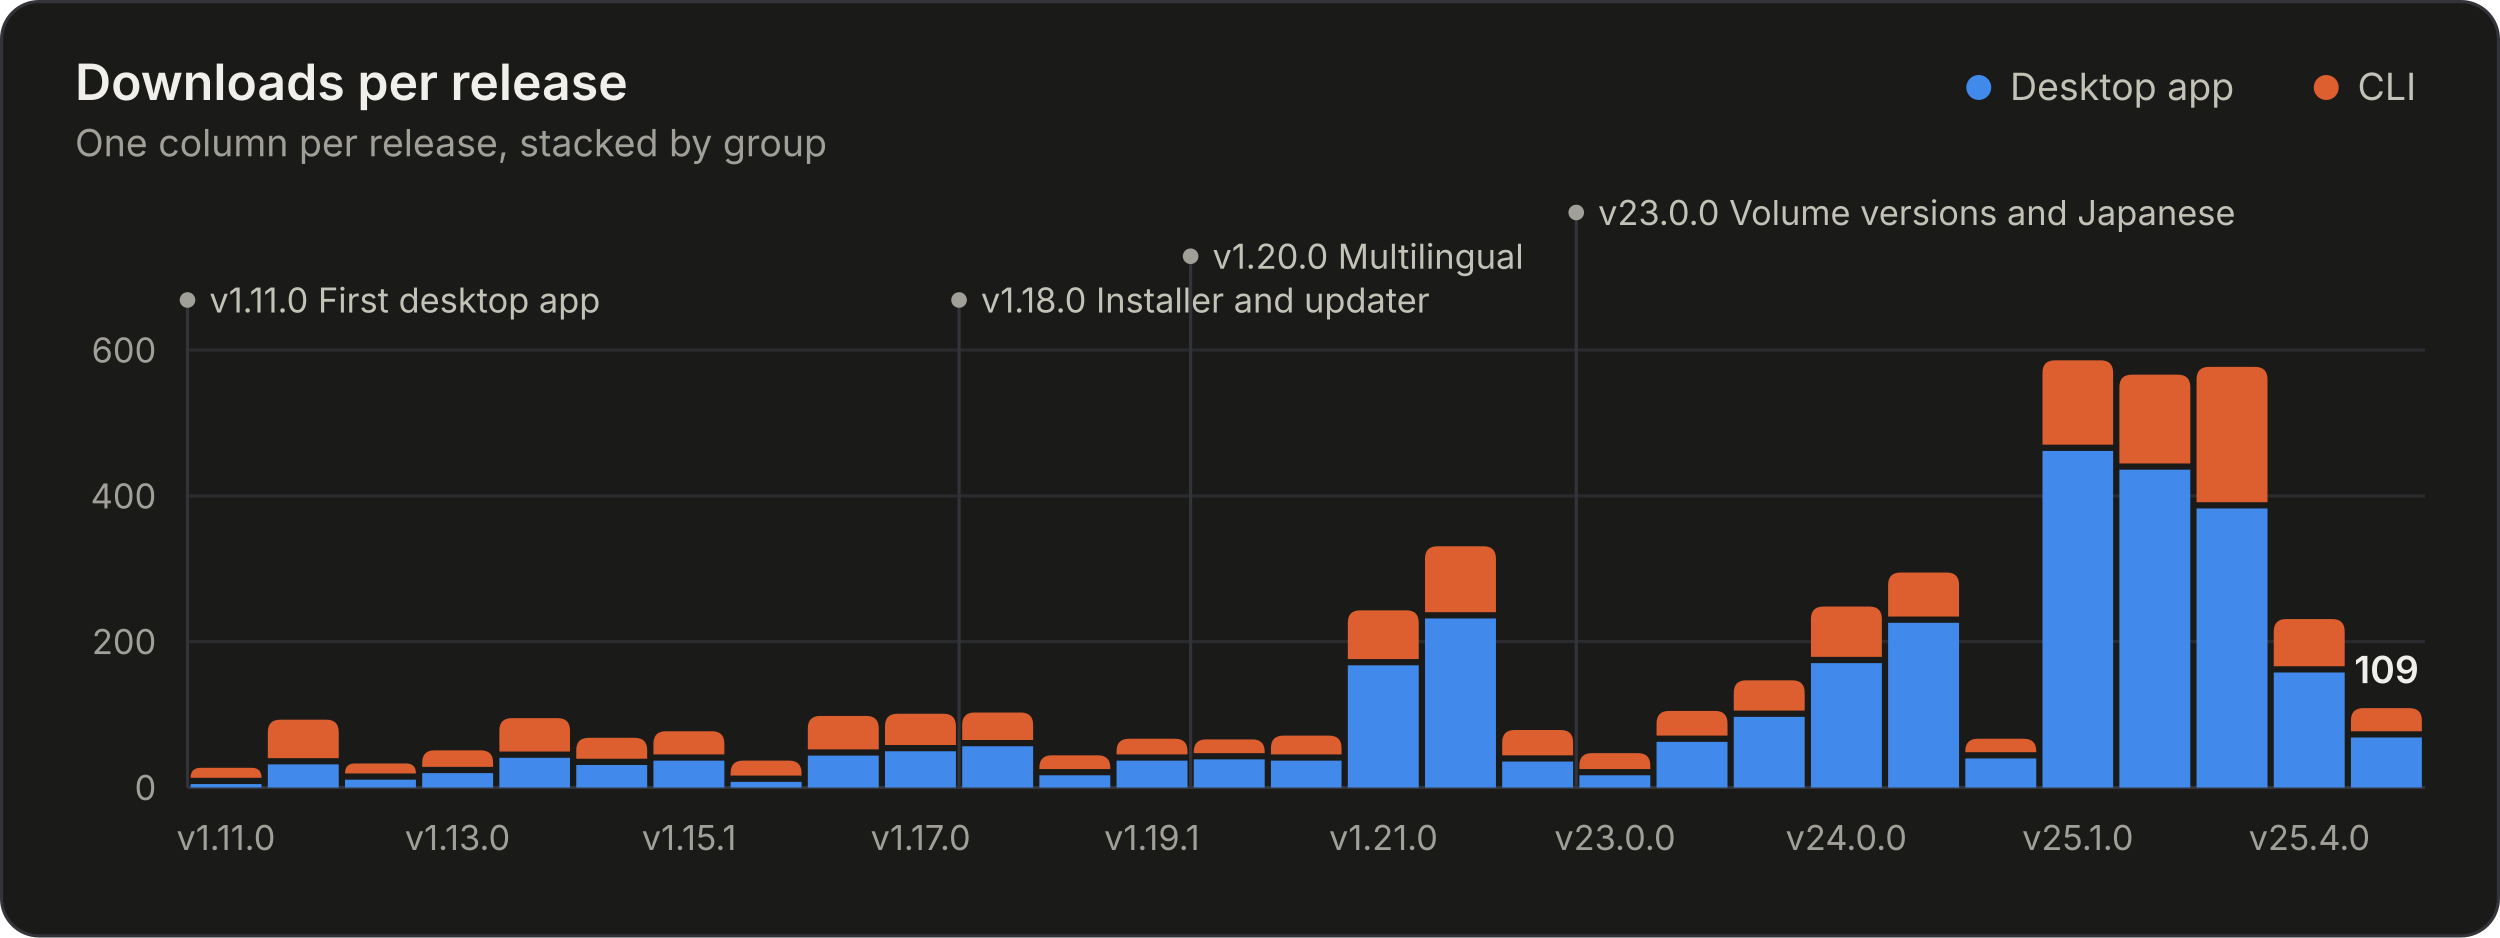
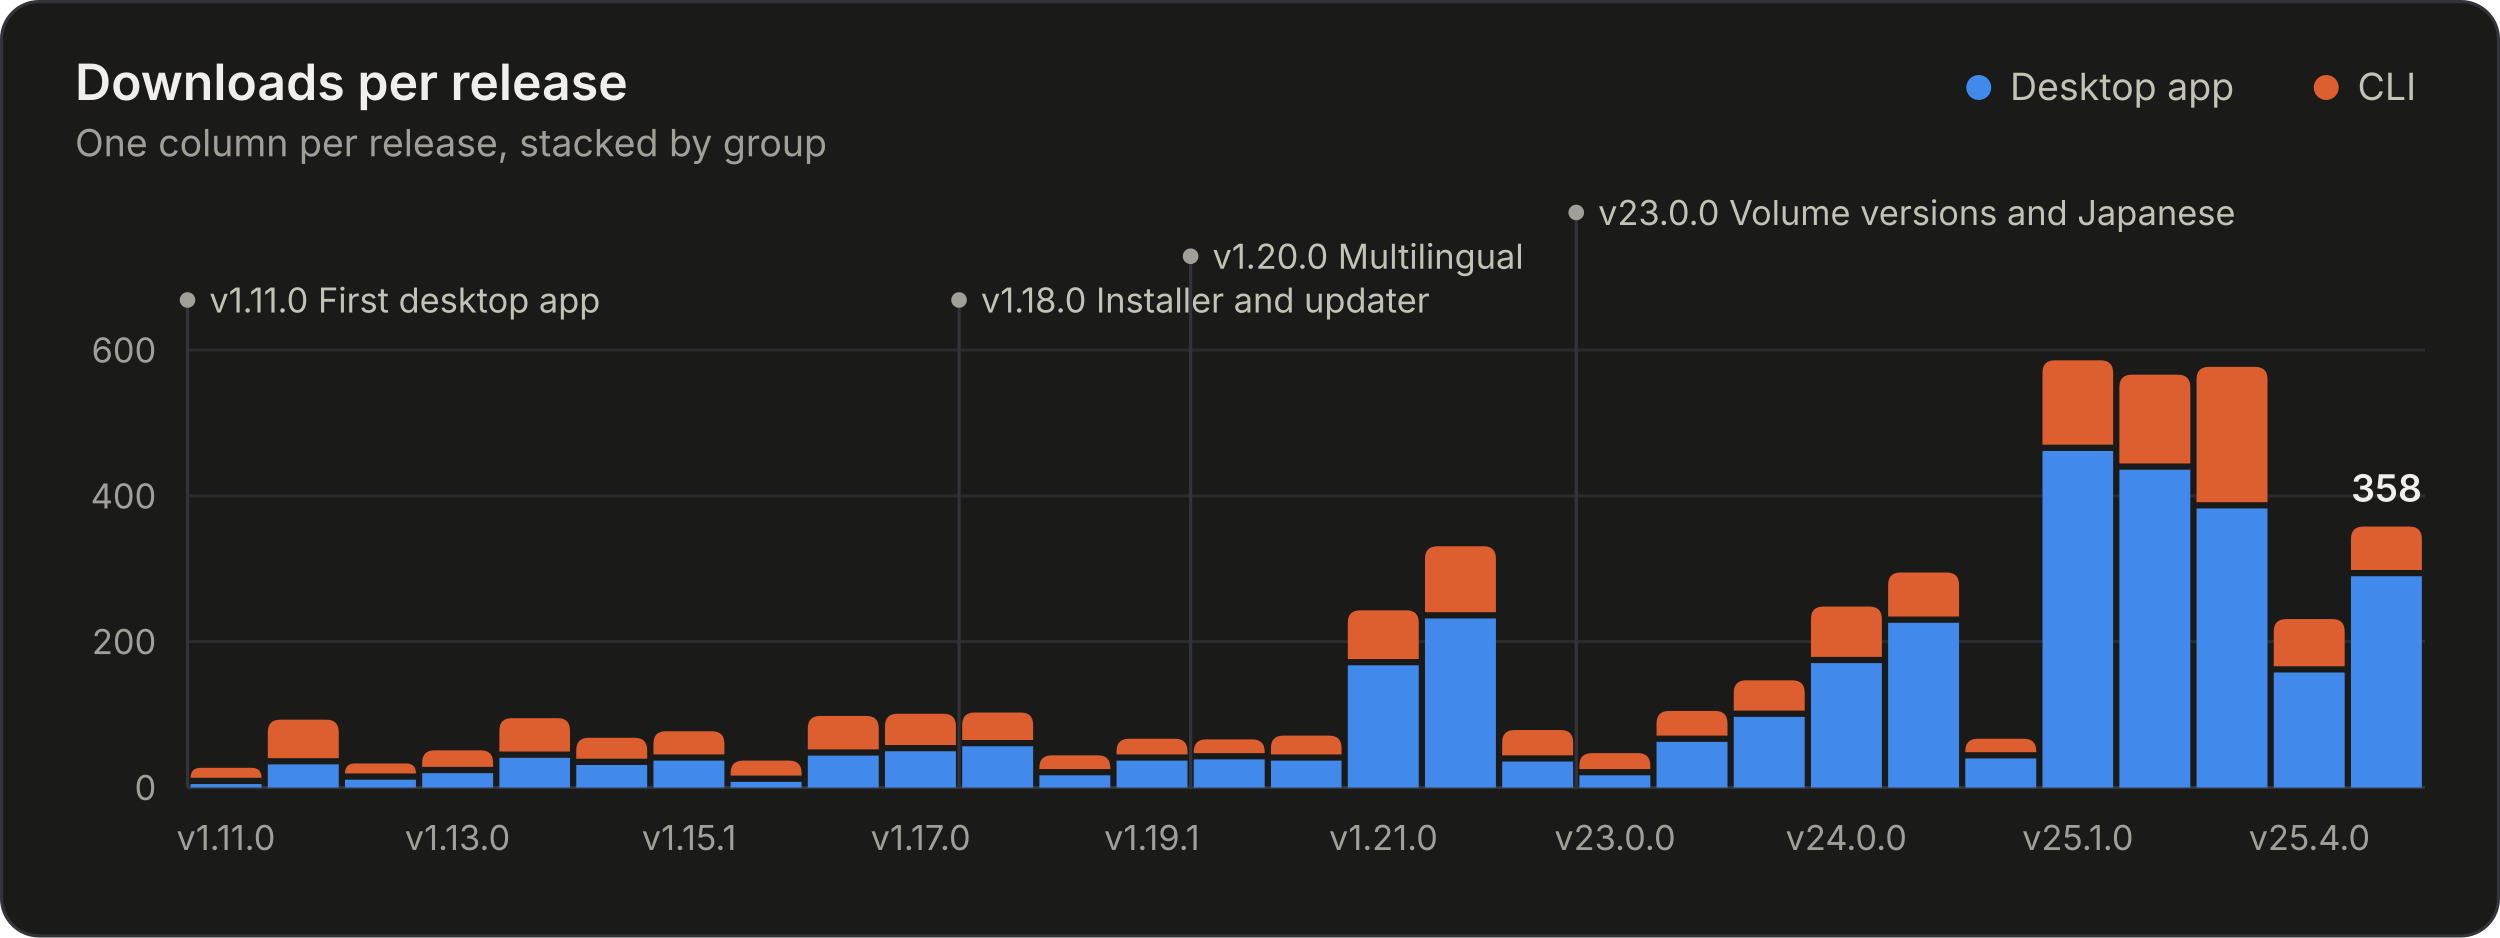
<svg xmlns="http://www.w3.org/2000/svg" width="800" height="300" viewBox="0 0 800 300" role="img" aria-labelledby="title desc">
  <style>.gs-rise{animation:gs-rise 1.1s ease-out backwards;transform-box:fill-box;transform-origin:bottom}@keyframes gs-rise{from{transform:scaleY(0)}to{transform:scaleY(1)}}.gs-fade{animation:gs-fade .5s ease-out backwards}@keyframes gs-fade{from{opacity:0}to{opacity:1}}@media (prefers-reduced-motion: reduce){.gs-rise,.gs-fade{animation:none!important}}</style>
  <rect x="0.5" y="0.5" width="799" height="299" rx="12" fill="#1a1a19" stroke="#33343a" />
  <g font-family="&quot;IBM Plex Sans&quot;, system-ui, -apple-system, &quot;Segoe UI&quot;, sans-serif" font-size="11" fill="#c3c2b7" style="font-variant-numeric:tabular-nums">
    <text x="24" y="32" fill="#f0efec" font-size="16" font-weight="600">Downloads per release</text>
    <text x="24.0" y="50.0" fill="#a09f98" font-size="12">One column per release, stacked by group</text>
    <circle cx="633.2" cy="28.0" r="4" fill="#4189ea" />
    <text x="643.2" y="32.0" fill="#c3c2b7" font-size="12">Desktop app</text>
    <circle cx="744.4" cy="28.0" r="4" fill="#dd5f2f" />
    <text x="754.4" y="32.0" fill="#c3c2b7" font-size="12">CLI</text>
    <line x1="60.0" x2="776.0" y1="252.0" y2="252.0" stroke="#33343a" />
    <text x="50.0" y="256.0" fill="#a09f98" text-anchor="end">0</text>
    <line x1="60.0" x2="776.0" y1="205.3" y2="205.3" stroke="#2a2b2e" />
    <text x="50.0" y="209.3" fill="#a09f98" text-anchor="end">200</text>
    <line x1="60.0" x2="776.0" y1="158.7" y2="158.7" stroke="#2a2b2e" />
    <text x="50.0" y="162.7" fill="#a09f98" text-anchor="end">400</text>
    <line x1="60.0" x2="776.0" y1="112.0" y2="112.0" stroke="#2a2b2e" />
    <text x="50.0" y="116.0" fill="#a09f98" text-anchor="end">600</text>
    <g class="gs-fade" style="animation-delay:1600ms">
      <line x1="60.0" x2="60.0" y1="96.0" y2="252.0" stroke="#33343a" stroke-width="1" />
      <circle cx="60.0" cy="96.0" r="2.5" fill="#a09f98" />
      <text x="67.0" y="100.0" fill="#c3c2b7">v1.11.0 First desktop app</text>
      <line x1="306.9" x2="306.9" y1="96.0" y2="252.0" stroke="#33343a" stroke-width="1" />
      <circle cx="306.9" cy="96.0" r="2.5" fill="#a09f98" />
      <text x="313.9" y="100.0" fill="#c3c2b7">v1.18.0 Installer and updater</text>
      <line x1="381.0" x2="381.0" y1="82.0" y2="252.0" stroke="#33343a" stroke-width="1" />
      <circle cx="381.0" cy="82.0" r="2.5" fill="#a09f98" />
      <text x="388.0" y="86.0" fill="#c3c2b7">v1.20.0 Multilingual</text>
      <line x1="504.4" x2="504.4" y1="68.0" y2="252.0" stroke="#33343a" stroke-width="1" />
      <circle cx="504.4" cy="68.0" r="2.5" fill="#a09f98" />
      <text x="511.4" y="72.0" fill="#c3c2b7">v23.0.0 Volume versions and Japanese</text>
    </g>
    <g class="gs-rise">
      <path d="M61.0 252.0V250.9H83.7V252.0Z" fill="#4189ea" />
      <path d="M61.0 248.9V248.9Q61.0 245.7 64.2 245.7H80.5Q83.7 245.7 83.7 248.9V248.9Z" fill="#dd5f2f" />
    </g>
    <g class="gs-rise" style="animation-delay:17ms">
      <path d="M85.7 252.0V244.6H108.4V252.0Z" fill="#4189ea" />
      <path d="M85.7 242.6V234.3Q85.7 230.3 89.7 230.3H104.4Q108.4 230.3 108.4 234.3V242.6Z" fill="#dd5f2f" />
    </g>
    <g class="gs-rise" style="animation-delay:34ms">
      <path d="M110.4 252.0V249.5H133.1V252.0Z" fill="#4189ea" />
      <path d="M110.4 247.5V247.5Q110.4 244.3 113.6 244.3H129.9Q133.1 244.3 133.1 247.5V247.5Z" fill="#dd5f2f" />
    </g>
    <g class="gs-rise" style="animation-delay:52ms">
      <path d="M135.1 252.0V247.4H157.8V252.0Z" fill="#4189ea" />
      <path d="M135.1 245.4V244.1Q135.1 240.1 139.1 240.1H153.8Q157.8 240.1 157.8 244.1V245.4Z" fill="#dd5f2f" />
    </g>
    <g class="gs-rise" style="animation-delay:69ms">
      <path d="M159.8 252.0V242.5H182.4V252.0Z" fill="#4189ea" />
      <path d="M159.8 240.5V233.8Q159.8 229.8 163.8 229.8H178.4Q182.4 229.8 182.4 233.8V240.5Z" fill="#dd5f2f" />
    </g>
    <g class="gs-rise" style="animation-delay:86ms">
      <path d="M184.4 252.0V244.8H207.1V252.0Z" fill="#4189ea" />
      <path d="M184.4 242.8V240.1Q184.4 236.1 188.4 236.1H203.1Q207.1 236.1 207.1 240.1V242.8Z" fill="#dd5f2f" />
    </g>
    <g class="gs-rise" style="animation-delay:103ms">
      <path d="M209.1 252.0V243.4H231.8V252.0Z" fill="#4189ea" />
      <path d="M209.1 241.4V238.0Q209.1 234.0 213.1 234.0H227.8Q231.8 234.0 231.8 238.0V241.4Z" fill="#dd5f2f" />
    </g>
    <g class="gs-rise" style="animation-delay:121ms">
      <path d="M233.8 252.0V250.2H256.5V252.0Z" fill="#4189ea" />
      <path d="M233.8 248.2V247.4Q233.8 243.4 237.8 243.4H252.5Q256.5 243.4 256.5 247.4V248.2Z" fill="#dd5f2f" />
    </g>
    <g class="gs-rise" style="animation-delay:138ms">
      <path d="M258.5 252.0V241.8H281.2V252.0Z" fill="#4189ea" />
      <path d="M258.5 239.8V233.1Q258.5 229.1 262.5 229.1H277.2Q281.2 229.1 281.2 233.1V239.8Z" fill="#dd5f2f" />
    </g>
    <g class="gs-rise" style="animation-delay:155ms">
      <path d="M283.2 252.0V240.4H305.9V252.0Z" fill="#4189ea" />
      <path d="M283.2 238.4V232.4Q283.2 228.4 287.2 228.4H301.9Q305.9 228.4 305.9 232.4V238.4Z" fill="#dd5f2f" />
    </g>
    <g class="gs-rise" style="animation-delay:172ms">
      <path d="M307.9 252.0V238.8H330.6V252.0Z" fill="#4189ea" />
      <path d="M307.9 236.8V232.0Q307.9 228.0 311.9 228.0H326.6Q330.6 228.0 330.6 232.0V236.8Z" fill="#dd5f2f" />
    </g>
    <g class="gs-rise" style="animation-delay:190ms">
      <path d="M332.6 252.0V248.1H355.3V252.0Z" fill="#4189ea" />
      <path d="M332.6 246.1V245.7Q332.6 241.7 336.6 241.7H351.3Q355.3 241.7 355.3 245.7V246.1Z" fill="#dd5f2f" />
    </g>
    <g class="gs-rise" style="animation-delay:207ms">
      <path d="M357.3 252.0V243.4H380.0V252.0Z" fill="#4189ea" />
      <path d="M357.3 241.4V240.4Q357.3 236.4 361.3 236.4H376.0Q380.0 236.4 380.0 240.4V241.4Z" fill="#dd5f2f" />
    </g>
    <g class="gs-rise" style="animation-delay:224ms">
      <path d="M382.0 252.0V243.0H404.7V252.0Z" fill="#4189ea" />
      <path d="M382.0 241.0V240.6Q382.0 236.6 386.0 236.6H400.7Q404.7 236.6 404.7 240.6V241.0Z" fill="#dd5f2f" />
    </g>
    <g class="gs-rise" style="animation-delay:241ms">
      <path d="M406.7 252.0V243.4H429.3V252.0Z" fill="#4189ea" />
      <path d="M406.7 241.4V239.4Q406.7 235.4 410.7 235.4H425.3Q429.3 235.4 429.3 239.4V241.4Z" fill="#dd5f2f" />
    </g>
    <g class="gs-rise" style="animation-delay:259ms">
      <path d="M431.3 252.0V212.9H454.0V252.0Z" fill="#4189ea" />
      <path d="M431.3 210.9V199.3Q431.3 195.3 435.3 195.3H450.0Q454.0 195.3 454.0 199.3V210.9Z" fill="#dd5f2f" />
    </g>
    <g class="gs-rise" style="animation-delay:276ms">
      <path d="M456.0 252.0V197.9H478.7V252.0Z" fill="#4189ea" />
      <path d="M456.0 195.9V178.8Q456.0 174.8 460.0 174.8H474.7Q478.7 174.8 478.7 178.8V195.9Z" fill="#dd5f2f" />
    </g>
    <g class="gs-rise" style="animation-delay:293ms">
      <path d="M480.7 252.0V243.7H503.4V252.0Z" fill="#4189ea" />
      <path d="M480.7 241.7V237.6Q480.7 233.6 484.7 233.6H499.4Q503.4 233.6 503.4 237.6V241.7Z" fill="#dd5f2f" />
    </g>
    <g class="gs-rise" style="animation-delay:310ms">
      <path d="M505.4 252.0V248.1H528.1V252.0Z" fill="#4189ea" />
      <path d="M505.4 246.1V245.0Q505.4 241.0 509.4 241.0H524.1Q528.1 241.0 528.1 245.0V246.1Z" fill="#dd5f2f" />
    </g>
    <g class="gs-rise" style="animation-delay:328ms">
      <path d="M530.1 252.0V237.4H552.8V252.0Z" fill="#4189ea" />
      <path d="M530.1 235.4V231.5Q530.1 227.5 534.1 227.5H548.8Q552.8 227.5 552.8 231.5V235.4Z" fill="#dd5f2f" />
    </g>
    <g class="gs-rise" style="animation-delay:345ms">
      <path d="M554.8 252.0V229.4H577.5V252.0Z" fill="#4189ea" />
      <path d="M554.8 227.4V221.7Q554.8 217.7 558.8 217.7H573.5Q577.5 217.7 577.5 221.7V227.4Z" fill="#dd5f2f" />
    </g>
    <g class="gs-rise" style="animation-delay:362ms">
      <path d="M579.5 252.0V212.2H602.2V252.0Z" fill="#4189ea" />
      <path d="M579.5 210.2V198.1Q579.5 194.1 583.5 194.1H598.2Q602.2 194.1 602.2 198.1V210.2Z" fill="#dd5f2f" />
    </g>
    <g class="gs-rise" style="animation-delay:379ms">
      <path d="M604.2 252.0V199.3H626.9V252.0Z" fill="#4189ea" />
      <path d="M604.2 197.3V187.2Q604.2 183.2 608.2 183.2H622.9Q626.9 183.2 626.9 187.2V197.3Z" fill="#dd5f2f" />
    </g>
    <g class="gs-rise" style="animation-delay:397ms">
      <path d="M628.9 252.0V242.7H651.6V252.0Z" fill="#4189ea" />
      <path d="M628.9 240.7V240.4Q628.9 236.4 632.9 236.4H647.6Q651.6 236.4 651.6 240.4V240.7Z" fill="#dd5f2f" />
    </g>
    <g class="gs-rise" style="animation-delay:414ms">
      <path d="M653.6 252.0V144.3H676.2V252.0Z" fill="#4189ea" />
      <path d="M653.6 142.3V119.3Q653.6 115.3 657.6 115.3H672.2Q676.2 115.3 676.2 119.3V142.3Z" fill="#dd5f2f" />
    </g>
    <g class="gs-rise" style="animation-delay:431ms">
      <path d="M678.2 252.0V150.3H700.9V252.0Z" fill="#4189ea" />
      <path d="M678.2 148.3V123.9Q678.2 119.9 682.2 119.9H696.9Q700.9 119.9 700.9 123.9V148.3Z" fill="#dd5f2f" />
    </g>
    <g class="gs-rise" style="animation-delay:448ms">
      <path d="M702.9 252.0V162.7H725.6V252.0Z" fill="#4189ea" />
      <path d="M702.9 160.7V121.4Q702.9 117.4 706.9 117.4H721.6Q725.6 117.4 725.6 121.4V160.7Z" fill="#dd5f2f" />
    </g>
    <g class="gs-rise" style="animation-delay:466ms">
      <path d="M727.6 252.0V215.2H750.3V252.0Z" fill="#4189ea" />
      <path d="M727.6 213.2V202.1Q727.6 198.1 731.6 198.1H746.3Q750.3 198.1 750.3 202.1V213.2Z" fill="#dd5f2f" />
    </g>
    <g class="gs-rise" style="animation-delay:483ms">
-       <path d="M752.3 252.0V236.0H775.0V252.0Z" fill="#4189ea" />
-       <path d="M752.3 234.0V230.6Q752.3 226.6 756.3 226.6H771.0Q775.0 226.6 775.0 230.6V234.0Z" fill="#dd5f2f" />
+       <path d="M752.3 252.0V184.4H775.0V252.0Z" fill="#4189ea" />
+       <path d="M752.3 182.4V172.5Q752.3 168.5 756.3 168.5H771.0Q775.0 168.5 775.0 172.5V182.4Z" fill="#dd5f2f" />
    </g>
    <g class="gs-fade" style="animation-delay:1600ms">
-       <text x="763.7" y="218.6" fill="#f0efec" text-anchor="middle" font-size="12" font-weight="600">109</text>
+       <text x="763.7" y="160.5" fill="#f0efec" text-anchor="middle" font-size="12" font-weight="600">358</text>
    </g>
    <text x="72.3" y="272.0" fill="#a09f98" text-anchor="middle">v1.11.0</text>
    <text x="146.4" y="272.0" fill="#a09f98" text-anchor="middle">v1.13.0</text>
    <text x="220.5" y="272.0" fill="#a09f98" text-anchor="middle">v1.15.1</text>
    <text x="294.6" y="272.0" fill="#a09f98" text-anchor="middle">v1.17.0</text>
    <text x="368.6" y="272.0" fill="#a09f98" text-anchor="middle">v1.19.1</text>
    <text x="442.7" y="272.0" fill="#a09f98" text-anchor="middle">v1.21.0</text>
    <text x="516.8" y="272.0" fill="#a09f98" text-anchor="middle">v23.0.0</text>
    <text x="590.8" y="272.0" fill="#a09f98" text-anchor="middle">v24.0.0</text>
    <text x="664.9" y="272.0" fill="#a09f98" text-anchor="middle">v25.1.0</text>
    <text x="739.0" y="272.0" fill="#a09f98" text-anchor="middle">v25.4.0</text>
  </g>
</svg>
